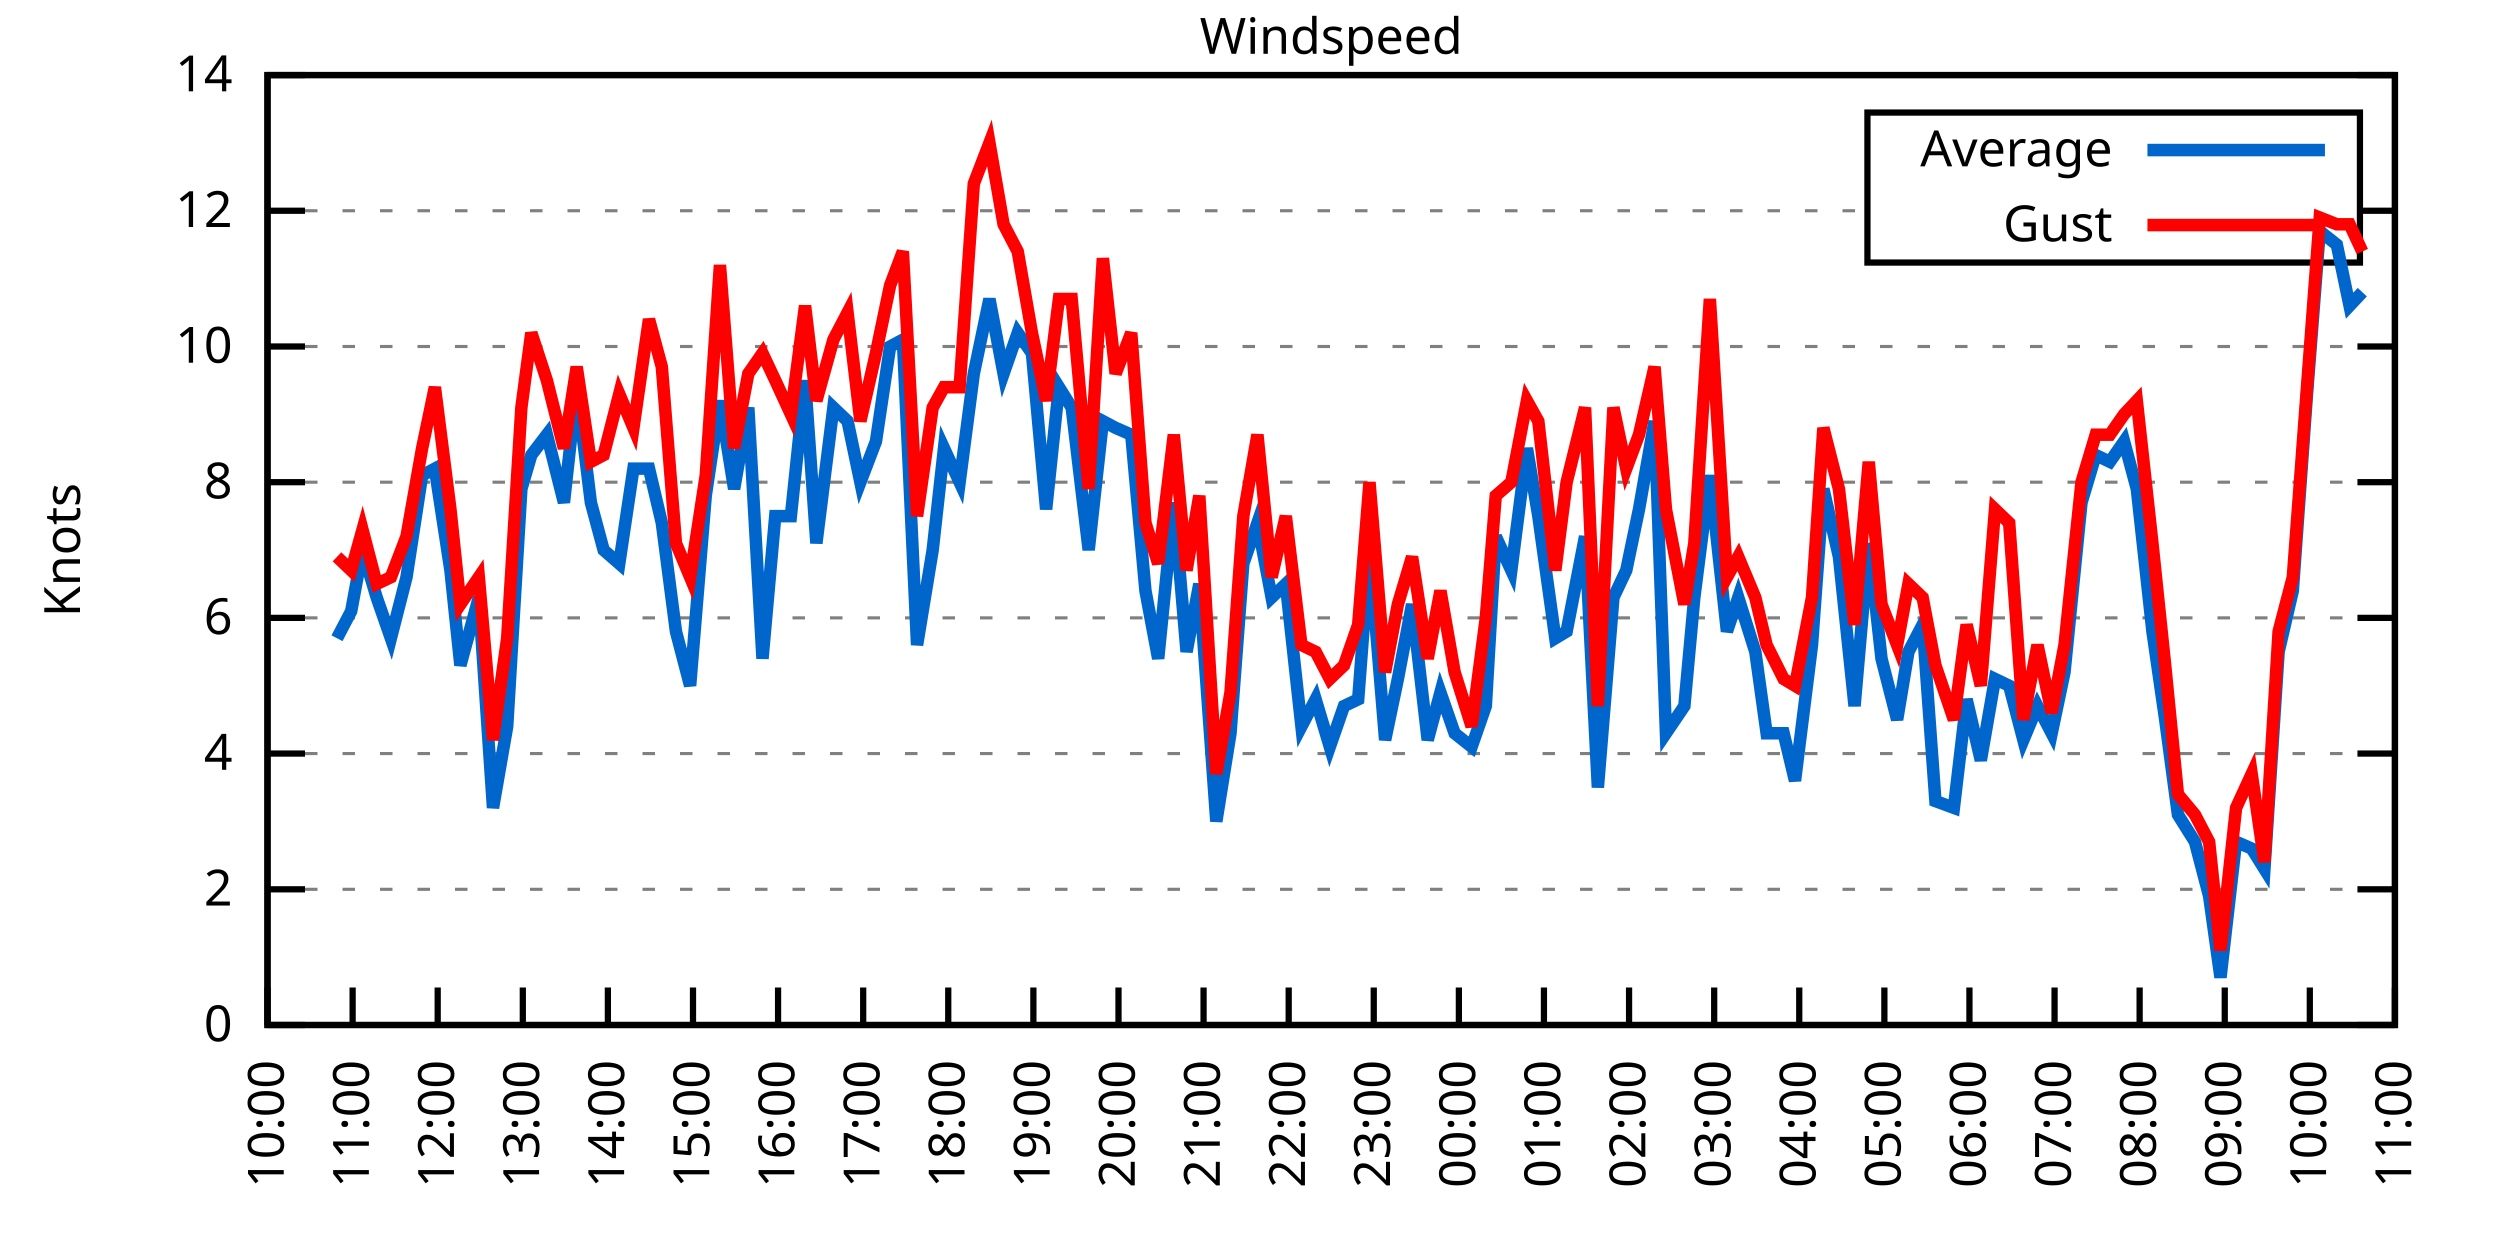
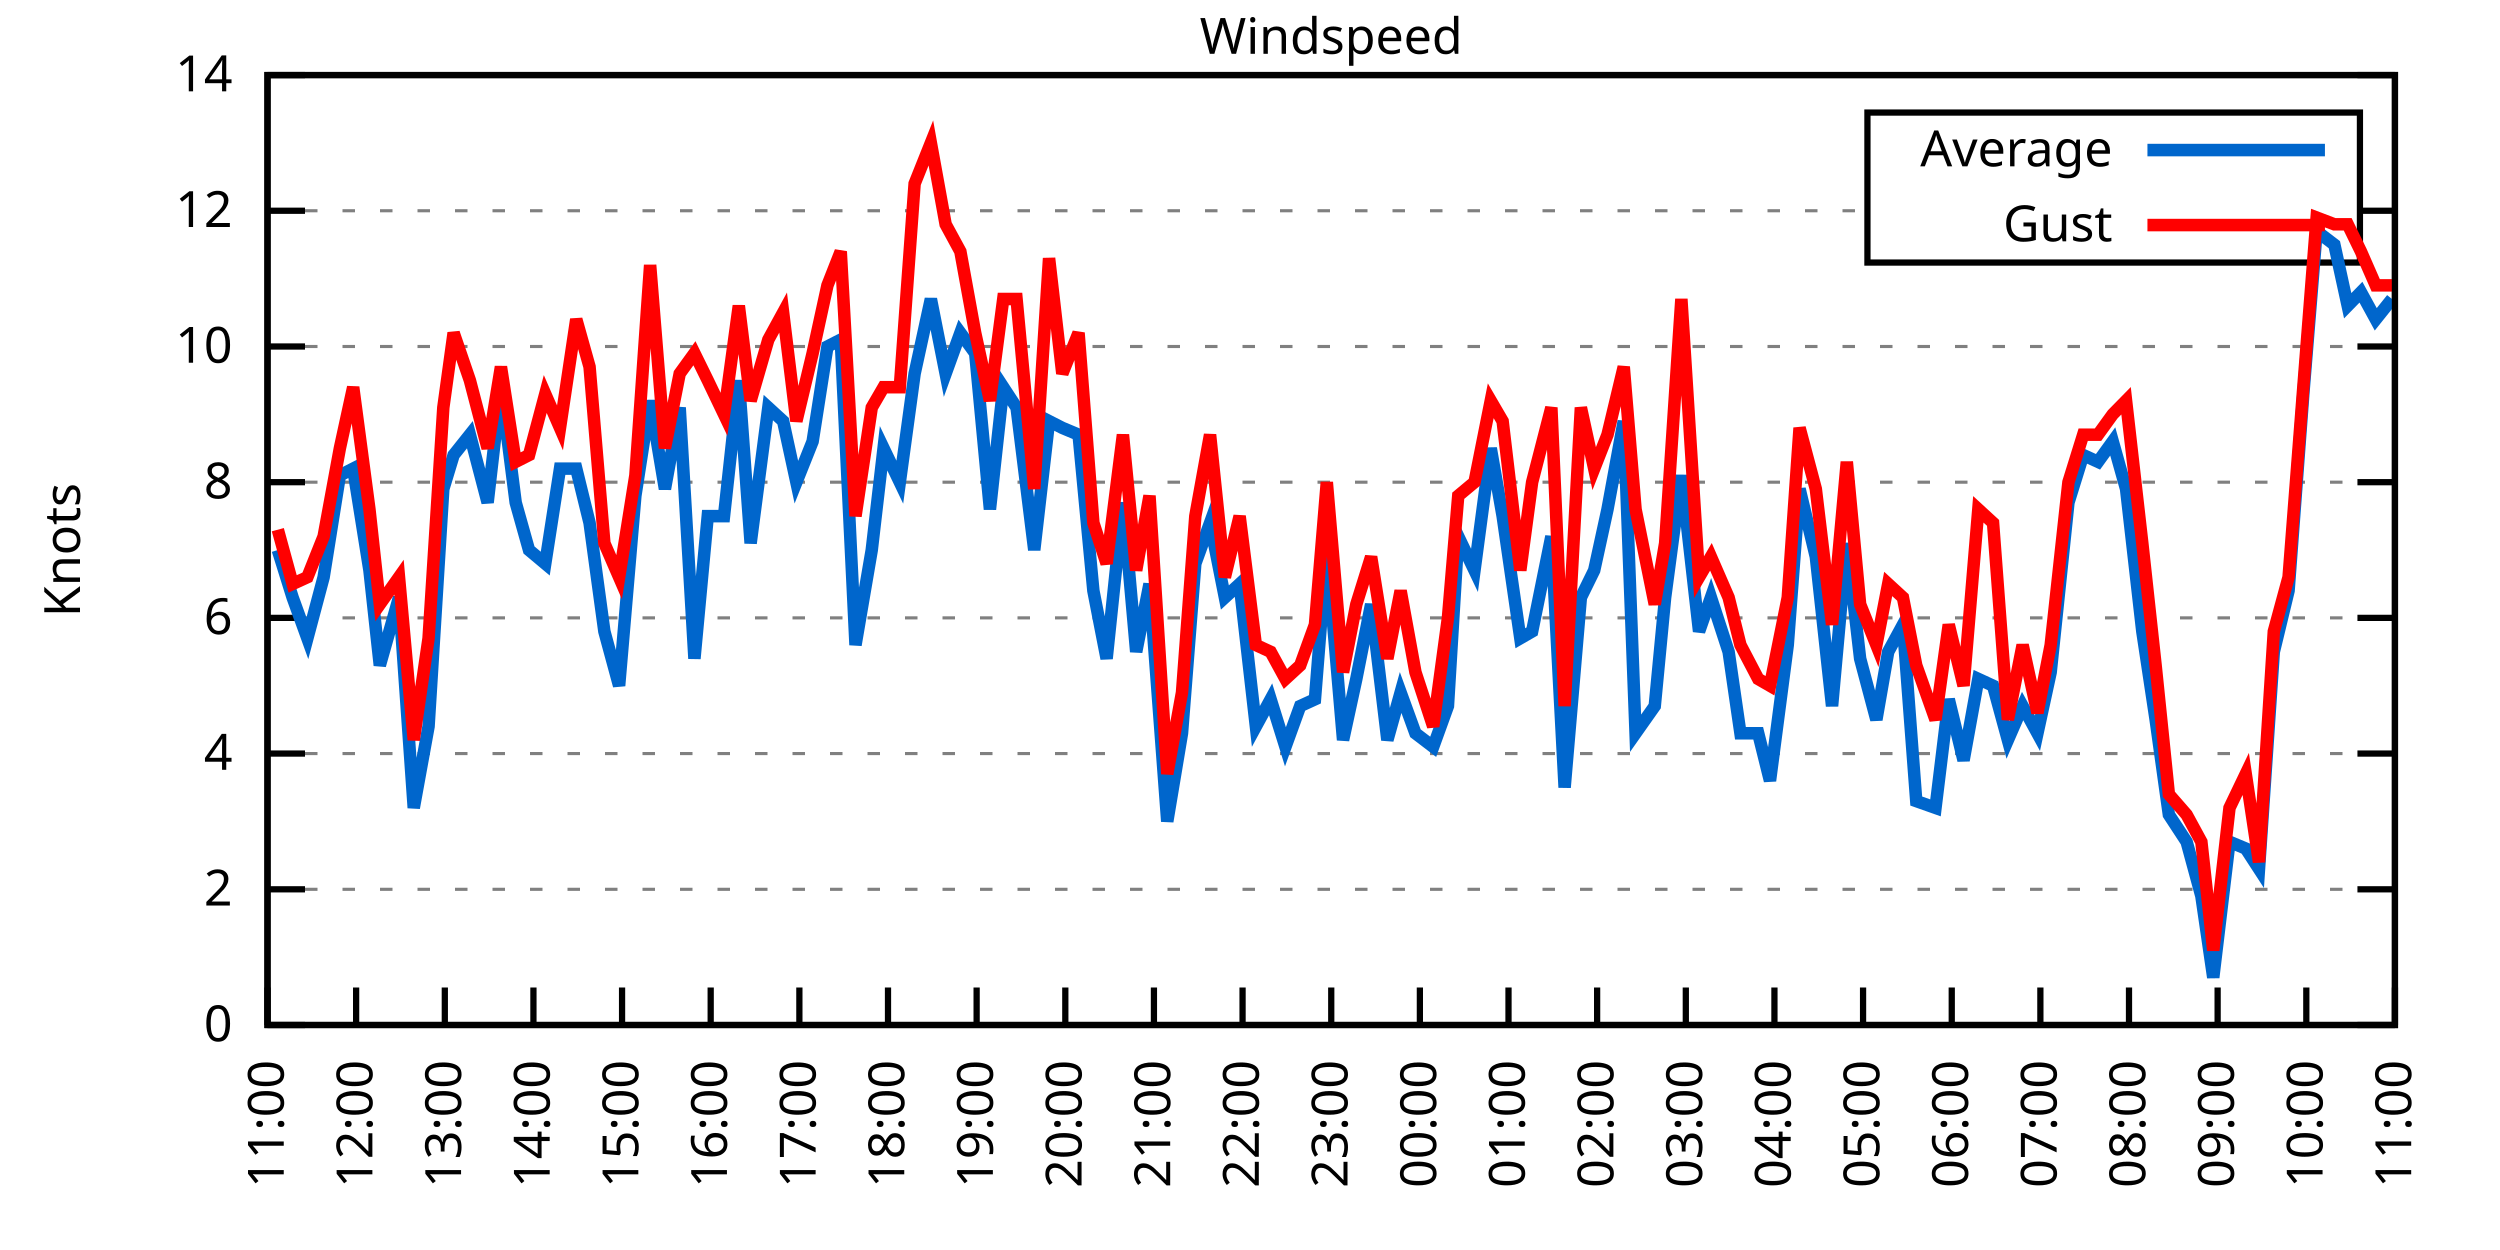
<svg xmlns="http://www.w3.org/2000/svg" xmlns:xlink="http://www.w3.org/1999/xlink" width="400" height="200" viewBox="0 0 400 200">
  <g id="gnuplot_canvas">
    <rect x="0" y="0" width="400" height="200" fill="none" />
    <defs>
      <circle id="gpDot" r="0.5" stroke-width="0.5" stroke="currentColor" />
      <path id="gpPt0" stroke-width="0.333" stroke="currentColor" d="M-1,0 h2 M0,-1 v2" />
      <path id="gpPt1" stroke-width="0.333" stroke="currentColor" d="M-1,-1 L1,1 M1,-1 L-1,1" />
      <path id="gpPt2" stroke-width="0.333" stroke="currentColor" d="M-1,0 L1,0 M0,-1 L0,1 M-1,-1 L1,1 M-1,1 L1,-1" />
      <rect id="gpPt3" stroke-width="0.333" stroke="currentColor" x="-1" y="-1" width="2" height="2" />
      <rect id="gpPt4" stroke-width="0.333" stroke="currentColor" fill="currentColor" x="-1" y="-1" width="2" height="2" />
      <circle id="gpPt5" stroke-width="0.333" stroke="currentColor" cx="0" cy="0" r="1" />
      <use xlink:href="#gpPt5" id="gpPt6" fill="currentColor" stroke="none" />
      <path id="gpPt7" stroke-width="0.333" stroke="currentColor" d="M0,-1.33 L-1.33,0.67 L1.33,0.67 z" />
      <use xlink:href="#gpPt7" id="gpPt8" fill="currentColor" stroke="none" />
      <use xlink:href="#gpPt7" id="gpPt9" stroke="currentColor" transform="rotate(180)" />
      <use xlink:href="#gpPt9" id="gpPt10" fill="currentColor" stroke="none" />
      <use xlink:href="#gpPt3" id="gpPt11" stroke="currentColor" transform="rotate(45)" />
      <use xlink:href="#gpPt11" id="gpPt12" fill="currentColor" stroke="none" />
      <path id="gpPt13" stroke-width="0.333" stroke="currentColor" d="M0,1.330 L1.265,0.411 L0.782,-1.067 L-0.782,-1.076 L-1.265,0.411 z" />
      <use xlink:href="#gpPt13" id="gpPt14" fill="currentColor" stroke="none" />
      <filter id="textbox" filterUnits="objectBoundingBox" x="0" y="0" height="1" width="1">
        <feFlood flood-color="white" flood-opacity="1" result="bgnd" />
        <feComposite in="SourceGraphic" in2="bgnd" operator="atop" />
      </filter>
      <filter id="greybox" filterUnits="objectBoundingBox" x="0" y="0" height="1" width="1">
        <feFlood flood-color="lightgrey" flood-opacity="1" result="grey" />
        <feComposite in="SourceGraphic" in2="grey" operator="atop" />
      </filter>
    </defs>
    <g fill="none" color="white" stroke="currentColor" stroke-width="1.00" stroke-linecap="butt" stroke-linejoin="miter">
</g>
    <g fill="none" color="black" stroke="currentColor" stroke-width="1.00" stroke-linecap="butt" stroke-linejoin="miter">
      <g stroke="none" shape-rendering="crispEdges">
        <polygon fill="rgb(255, 255, 255)" points="42.80,164.00 383.18,164.00 383.18,12.02 42.80,12.02 " />
      </g>
    </g>
    <g fill="none" color="black" stroke="currentColor" stroke-width="1.00" stroke-linecap="butt" stroke-linejoin="miter">
</g>
    <g fill="none" color="black" stroke="black" stroke-width="0.50" stroke-linecap="butt" stroke-linejoin="miter">
</g>
    <g fill="none" color="gray" stroke="currentColor" stroke-width="0.50" stroke-linecap="butt" stroke-linejoin="miter">
      <path stroke="gray" stroke-dasharray="2,4" class="gridline" d="M42.80,164.00 L383.19,164.00  " />
    </g>
    <g fill="none" color="gray" stroke="gray" stroke-width="1.00" stroke-linecap="butt" stroke-linejoin="miter">
</g>
    <g fill="none" color="black" stroke="currentColor" stroke-width="1.00" stroke-linecap="butt" stroke-linejoin="miter">
      <path stroke="black" d="M42.80,164.00 L48.80,164.00 M383.19,164.00 L377.19,164.00  " />
      <g transform="translate(37.20,166.60)" stroke="none" fill="black" font-family="Sans" font-size="8.00" text-anchor="end">
        <text>
          <tspan font-family="Sans"> 0</tspan>
        </text>
      </g>
    </g>
    <g fill="none" color="black" stroke="currentColor" stroke-width="1.00" stroke-linecap="butt" stroke-linejoin="miter">
</g>
    <g fill="none" color="black" stroke="black" stroke-width="0.50" stroke-linecap="butt" stroke-linejoin="miter">
</g>
    <g fill="none" color="gray" stroke="currentColor" stroke-width="0.50" stroke-linecap="butt" stroke-linejoin="miter">
      <path stroke="gray" stroke-dasharray="2,4" class="gridline" d="M42.80,142.29 L383.19,142.29  " />
    </g>
    <g fill="none" color="gray" stroke="gray" stroke-width="1.00" stroke-linecap="butt" stroke-linejoin="miter">
</g>
    <g fill="none" color="black" stroke="currentColor" stroke-width="1.00" stroke-linecap="butt" stroke-linejoin="miter">
      <path stroke="black" d="M42.80,142.29 L48.80,142.29 M383.19,142.29 L377.19,142.29  " />
      <g transform="translate(37.20,144.89)" stroke="none" fill="black" font-family="Sans" font-size="8.00" text-anchor="end">
        <text>
          <tspan font-family="Sans"> 2</tspan>
        </text>
      </g>
    </g>
    <g fill="none" color="black" stroke="currentColor" stroke-width="1.00" stroke-linecap="butt" stroke-linejoin="miter">
</g>
    <g fill="none" color="black" stroke="black" stroke-width="0.50" stroke-linecap="butt" stroke-linejoin="miter">
</g>
    <g fill="none" color="gray" stroke="currentColor" stroke-width="0.50" stroke-linecap="butt" stroke-linejoin="miter">
      <path stroke="gray" stroke-dasharray="2,4" class="gridline" d="M42.80,120.57 L383.19,120.57  " />
    </g>
    <g fill="none" color="gray" stroke="gray" stroke-width="1.00" stroke-linecap="butt" stroke-linejoin="miter">
</g>
    <g fill="none" color="black" stroke="currentColor" stroke-width="1.00" stroke-linecap="butt" stroke-linejoin="miter">
      <path stroke="black" d="M42.80,120.57 L48.80,120.57 M383.19,120.57 L377.19,120.57  " />
      <g transform="translate(37.20,123.17)" stroke="none" fill="black" font-family="Sans" font-size="8.00" text-anchor="end">
        <text>
          <tspan font-family="Sans"> 4</tspan>
        </text>
      </g>
    </g>
    <g fill="none" color="black" stroke="currentColor" stroke-width="1.00" stroke-linecap="butt" stroke-linejoin="miter">
</g>
    <g fill="none" color="black" stroke="black" stroke-width="0.50" stroke-linecap="butt" stroke-linejoin="miter">
</g>
    <g fill="none" color="gray" stroke="currentColor" stroke-width="0.50" stroke-linecap="butt" stroke-linejoin="miter">
      <path stroke="gray" stroke-dasharray="2,4" class="gridline" d="M42.80,98.86 L383.19,98.86  " />
    </g>
    <g fill="none" color="gray" stroke="gray" stroke-width="1.00" stroke-linecap="butt" stroke-linejoin="miter">
</g>
    <g fill="none" color="black" stroke="currentColor" stroke-width="1.00" stroke-linecap="butt" stroke-linejoin="miter">
      <path stroke="black" d="M42.80,98.86 L48.80,98.86 M383.19,98.86 L377.19,98.86  " />
      <g transform="translate(37.20,101.46)" stroke="none" fill="black" font-family="Sans" font-size="8.00" text-anchor="end">
        <text>
          <tspan font-family="Sans"> 6</tspan>
        </text>
      </g>
    </g>
    <g fill="none" color="black" stroke="currentColor" stroke-width="1.00" stroke-linecap="butt" stroke-linejoin="miter">
</g>
    <g fill="none" color="black" stroke="black" stroke-width="0.50" stroke-linecap="butt" stroke-linejoin="miter">
</g>
    <g fill="none" color="gray" stroke="currentColor" stroke-width="0.50" stroke-linecap="butt" stroke-linejoin="miter">
      <path stroke="gray" stroke-dasharray="2,4" class="gridline" d="M42.80,77.15 L383.19,77.15  " />
    </g>
    <g fill="none" color="gray" stroke="gray" stroke-width="1.00" stroke-linecap="butt" stroke-linejoin="miter">
</g>
    <g fill="none" color="black" stroke="currentColor" stroke-width="1.00" stroke-linecap="butt" stroke-linejoin="miter">
      <path stroke="black" d="M42.80,77.15 L48.80,77.15 M383.19,77.15 L377.19,77.15  " />
      <g transform="translate(37.20,79.75)" stroke="none" fill="black" font-family="Sans" font-size="8.00" text-anchor="end">
        <text>
          <tspan font-family="Sans"> 8</tspan>
        </text>
      </g>
    </g>
    <g fill="none" color="black" stroke="currentColor" stroke-width="1.00" stroke-linecap="butt" stroke-linejoin="miter">
</g>
    <g fill="none" color="black" stroke="black" stroke-width="0.50" stroke-linecap="butt" stroke-linejoin="miter">
</g>
    <g fill="none" color="gray" stroke="currentColor" stroke-width="0.50" stroke-linecap="butt" stroke-linejoin="miter">
      <path stroke="gray" stroke-dasharray="2,4" class="gridline" d="M42.80,55.44 L383.19,55.44  " />
    </g>
    <g fill="none" color="gray" stroke="gray" stroke-width="1.00" stroke-linecap="butt" stroke-linejoin="miter">
</g>
    <g fill="none" color="black" stroke="currentColor" stroke-width="1.00" stroke-linecap="butt" stroke-linejoin="miter">
      <path stroke="black" d="M42.80,55.44 L48.80,55.44 M383.19,55.44 L377.19,55.44  " />
      <g transform="translate(37.20,58.04)" stroke="none" fill="black" font-family="Sans" font-size="8.00" text-anchor="end">
        <text>
          <tspan font-family="Sans"> 10</tspan>
        </text>
      </g>
    </g>
    <g fill="none" color="black" stroke="currentColor" stroke-width="1.00" stroke-linecap="butt" stroke-linejoin="miter">
</g>
    <g fill="none" color="black" stroke="black" stroke-width="0.50" stroke-linecap="butt" stroke-linejoin="miter">
</g>
    <g fill="none" color="gray" stroke="currentColor" stroke-width="0.50" stroke-linecap="butt" stroke-linejoin="miter">
      <path stroke="gray" stroke-dasharray="2,4" class="gridline" d="M42.80,33.72 L298.79,33.72 M377.59,33.72 L383.19,33.72  " />
    </g>
    <g fill="none" color="gray" stroke="gray" stroke-width="1.00" stroke-linecap="butt" stroke-linejoin="miter">
</g>
    <g fill="none" color="black" stroke="currentColor" stroke-width="1.00" stroke-linecap="butt" stroke-linejoin="miter">
      <path stroke="black" d="M42.80,33.72 L48.80,33.72 M383.19,33.72 L377.19,33.72  " />
      <g transform="translate(37.20,36.32)" stroke="none" fill="black" font-family="Sans" font-size="8.00" text-anchor="end">
        <text>
          <tspan font-family="Sans"> 12</tspan>
        </text>
      </g>
    </g>
    <g fill="none" color="black" stroke="currentColor" stroke-width="1.00" stroke-linecap="butt" stroke-linejoin="miter">
</g>
    <g fill="none" color="black" stroke="black" stroke-width="0.50" stroke-linecap="butt" stroke-linejoin="miter">
</g>
    <g fill="none" color="gray" stroke="currentColor" stroke-width="0.50" stroke-linecap="butt" stroke-linejoin="miter">
      <path stroke="gray" stroke-dasharray="2,4" class="gridline" d="M42.80,12.01 L383.19,12.01  " />
    </g>
    <g fill="none" color="gray" stroke="gray" stroke-width="1.00" stroke-linecap="butt" stroke-linejoin="miter">
</g>
    <g fill="none" color="black" stroke="currentColor" stroke-width="1.00" stroke-linecap="butt" stroke-linejoin="miter">
      <path stroke="black" d="M42.80,12.01 L48.80,12.01 M383.19,12.01 L377.19,12.01  " />
      <g transform="translate(37.20,14.61)" stroke="none" fill="black" font-family="Sans" font-size="8.00" text-anchor="end">
        <text>
          <tspan font-family="Sans"> 14</tspan>
        </text>
      </g>
    </g>
    <g fill="none" color="black" stroke="currentColor" stroke-width="1.00" stroke-linecap="butt" stroke-linejoin="miter">
      <path stroke="black" d="M42.80,164.00 L42.80,158.00  " />
      <g transform="translate(45.40,169.60) rotate(270.00)" stroke="none" fill="black" font-family="Sans" font-size="8.00" text-anchor="end">
        <text>
-           <tspan font-family="Sans">10:00</tspan>
-         </text>
-       </g>
-     </g>
-     <g fill="none" color="black" stroke="currentColor" stroke-width="1.00" stroke-linecap="butt" stroke-linejoin="miter">
-       <path stroke="black" d="M56.42,164.00 L56.42,158.00  " />
-       <g transform="translate(59.02,169.60) rotate(270.00)" stroke="none" fill="black" font-family="Sans" font-size="8.00" text-anchor="end">
-         <text>
          <tspan font-family="Sans">11:00</tspan>
        </text>
      </g>
    </g>
    <g fill="none" color="black" stroke="currentColor" stroke-width="1.00" stroke-linecap="butt" stroke-linejoin="miter">
-       <path stroke="black" d="M70.03,164.00 L70.03,158.00  " />
-       <g transform="translate(72.63,169.60) rotate(270.00)" stroke="none" fill="black" font-family="Sans" font-size="8.00" text-anchor="end">
+       <path stroke="black" d="M56.98,164.00 L56.98,158.00  " />
+       <g transform="translate(59.58,169.60) rotate(270.00)" stroke="none" fill="black" font-family="Sans" font-size="8.00" text-anchor="end">
        <text>
          <tspan font-family="Sans">12:00</tspan>
        </text>
      </g>
    </g>
    <g fill="none" color="black" stroke="currentColor" stroke-width="1.00" stroke-linecap="butt" stroke-linejoin="miter">
-       <path stroke="black" d="M83.65,164.00 L83.65,158.00  " />
-       <g transform="translate(86.25,169.60) rotate(270.00)" stroke="none" fill="black" font-family="Sans" font-size="8.00" text-anchor="end">
+       <path stroke="black" d="M71.17,164.00 L71.17,158.00  " />
+       <g transform="translate(73.77,169.60) rotate(270.00)" stroke="none" fill="black" font-family="Sans" font-size="8.00" text-anchor="end">
        <text>
          <tspan font-family="Sans">13:00</tspan>
        </text>
      </g>
    </g>
    <g fill="none" color="black" stroke="currentColor" stroke-width="1.00" stroke-linecap="butt" stroke-linejoin="miter">
-       <path stroke="black" d="M97.26,164.00 L97.26,158.00  " />
-       <g transform="translate(99.86,169.60) rotate(270.00)" stroke="none" fill="black" font-family="Sans" font-size="8.00" text-anchor="end">
+       <path stroke="black" d="M85.35,164.00 L85.35,158.00  " />
+       <g transform="translate(87.95,169.60) rotate(270.00)" stroke="none" fill="black" font-family="Sans" font-size="8.00" text-anchor="end">
        <text>
          <tspan font-family="Sans">14:00</tspan>
        </text>
      </g>
    </g>
    <g fill="none" color="black" stroke="currentColor" stroke-width="1.00" stroke-linecap="butt" stroke-linejoin="miter">
-       <path stroke="black" d="M110.88,164.00 L110.88,158.00  " />
-       <g transform="translate(113.48,169.60) rotate(270.00)" stroke="none" fill="black" font-family="Sans" font-size="8.00" text-anchor="end">
+       <path stroke="black" d="M99.53,164.00 L99.53,158.00  " />
+       <g transform="translate(102.13,169.60) rotate(270.00)" stroke="none" fill="black" font-family="Sans" font-size="8.00" text-anchor="end">
        <text>
          <tspan font-family="Sans">15:00</tspan>
        </text>
      </g>
    </g>
    <g fill="none" color="black" stroke="currentColor" stroke-width="1.00" stroke-linecap="butt" stroke-linejoin="miter">
-       <path stroke="black" d="M124.49,164.00 L124.49,158.00  " />
-       <g transform="translate(127.09,169.60) rotate(270.00)" stroke="none" fill="black" font-family="Sans" font-size="8.00" text-anchor="end">
+       <path stroke="black" d="M113.71,164.00 L113.71,158.00  " />
+       <g transform="translate(116.31,169.60) rotate(270.00)" stroke="none" fill="black" font-family="Sans" font-size="8.00" text-anchor="end">
        <text>
          <tspan font-family="Sans">16:00</tspan>
        </text>
      </g>
    </g>
    <g fill="none" color="black" stroke="currentColor" stroke-width="1.00" stroke-linecap="butt" stroke-linejoin="miter">
-       <path stroke="black" d="M138.11,164.00 L138.11,158.00  " />
-       <g transform="translate(140.71,169.60) rotate(270.00)" stroke="none" fill="black" font-family="Sans" font-size="8.00" text-anchor="end">
+       <path stroke="black" d="M127.90,164.00 L127.90,158.00  " />
+       <g transform="translate(130.50,169.60) rotate(270.00)" stroke="none" fill="black" font-family="Sans" font-size="8.00" text-anchor="end">
        <text>
          <tspan font-family="Sans">17:00</tspan>
        </text>
      </g>
    </g>
    <g fill="none" color="black" stroke="currentColor" stroke-width="1.00" stroke-linecap="butt" stroke-linejoin="miter">
-       <path stroke="black" d="M151.72,164.00 L151.72,158.00  " />
-       <g transform="translate(154.32,169.60) rotate(270.00)" stroke="none" fill="black" font-family="Sans" font-size="8.00" text-anchor="end">
+       <path stroke="black" d="M142.08,164.00 L142.08,158.00  " />
+       <g transform="translate(144.68,169.60) rotate(270.00)" stroke="none" fill="black" font-family="Sans" font-size="8.00" text-anchor="end">
        <text>
          <tspan font-family="Sans">18:00</tspan>
        </text>
      </g>
    </g>
    <g fill="none" color="black" stroke="currentColor" stroke-width="1.00" stroke-linecap="butt" stroke-linejoin="miter">
-       <path stroke="black" d="M165.34,164.00 L165.34,158.00  " />
-       <g transform="translate(167.94,169.60) rotate(270.00)" stroke="none" fill="black" font-family="Sans" font-size="8.00" text-anchor="end">
+       <path stroke="black" d="M156.26,164.00 L156.26,158.00  " />
+       <g transform="translate(158.86,169.60) rotate(270.00)" stroke="none" fill="black" font-family="Sans" font-size="8.00" text-anchor="end">
        <text>
          <tspan font-family="Sans">19:00</tspan>
        </text>
      </g>
    </g>
    <g fill="none" color="black" stroke="currentColor" stroke-width="1.00" stroke-linecap="butt" stroke-linejoin="miter">
-       <path stroke="black" d="M178.96,164.00 L178.96,158.00  " />
-       <g transform="translate(181.56,169.60) rotate(270.00)" stroke="none" fill="black" font-family="Sans" font-size="8.00" text-anchor="end">
+       <path stroke="black" d="M170.45,164.00 L170.45,158.00  " />
+       <g transform="translate(173.05,169.60) rotate(270.00)" stroke="none" fill="black" font-family="Sans" font-size="8.00" text-anchor="end">
        <text>
          <tspan font-family="Sans">20:00</tspan>
        </text>
      </g>
    </g>
    <g fill="none" color="black" stroke="currentColor" stroke-width="1.00" stroke-linecap="butt" stroke-linejoin="miter">
-       <path stroke="black" d="M192.57,164.00 L192.57,158.00  " />
-       <g transform="translate(195.17,169.60) rotate(270.00)" stroke="none" fill="black" font-family="Sans" font-size="8.00" text-anchor="end">
+       <path stroke="black" d="M184.63,164.00 L184.63,158.00  " />
+       <g transform="translate(187.23,169.60) rotate(270.00)" stroke="none" fill="black" font-family="Sans" font-size="8.00" text-anchor="end">
        <text>
          <tspan font-family="Sans">21:00</tspan>
        </text>
      </g>
    </g>
    <g fill="none" color="black" stroke="currentColor" stroke-width="1.00" stroke-linecap="butt" stroke-linejoin="miter">
-       <path stroke="black" d="M206.19,164.00 L206.19,158.00  " />
-       <g transform="translate(208.79,169.60) rotate(270.00)" stroke="none" fill="black" font-family="Sans" font-size="8.00" text-anchor="end">
+       <path stroke="black" d="M198.81,164.00 L198.81,158.00  " />
+       <g transform="translate(201.41,169.60) rotate(270.00)" stroke="none" fill="black" font-family="Sans" font-size="8.00" text-anchor="end">
        <text>
          <tspan font-family="Sans">22:00</tspan>
        </text>
      </g>
    </g>
    <g fill="none" color="black" stroke="currentColor" stroke-width="1.00" stroke-linecap="butt" stroke-linejoin="miter">
-       <path stroke="black" d="M219.80,164.00 L219.80,158.00  " />
-       <g transform="translate(222.40,169.60) rotate(270.00)" stroke="none" fill="black" font-family="Sans" font-size="8.00" text-anchor="end">
+       <path stroke="black" d="M213.00,164.00 L213.00,158.00  " />
+       <g transform="translate(215.60,169.60) rotate(270.00)" stroke="none" fill="black" font-family="Sans" font-size="8.00" text-anchor="end">
        <text>
          <tspan font-family="Sans">23:00</tspan>
        </text>
      </g>
    </g>
    <g fill="none" color="black" stroke="currentColor" stroke-width="1.00" stroke-linecap="butt" stroke-linejoin="miter">
-       <path stroke="black" d="M233.42,164.00 L233.42,158.00  " />
-       <g transform="translate(236.02,169.60) rotate(270.00)" stroke="none" fill="black" font-family="Sans" font-size="8.00" text-anchor="end">
+       <path stroke="black" d="M227.18,164.00 L227.18,158.00  " />
+       <g transform="translate(229.78,169.60) rotate(270.00)" stroke="none" fill="black" font-family="Sans" font-size="8.00" text-anchor="end">
        <text>
          <tspan font-family="Sans">00:00</tspan>
        </text>
      </g>
    </g>
    <g fill="none" color="black" stroke="currentColor" stroke-width="1.00" stroke-linecap="butt" stroke-linejoin="miter">
-       <path stroke="black" d="M247.03,164.00 L247.03,158.00  " />
-       <g transform="translate(249.63,169.60) rotate(270.00)" stroke="none" fill="black" font-family="Sans" font-size="8.00" text-anchor="end">
+       <path stroke="black" d="M241.36,164.00 L241.36,158.00  " />
+       <g transform="translate(243.96,169.60) rotate(270.00)" stroke="none" fill="black" font-family="Sans" font-size="8.00" text-anchor="end">
        <text>
          <tspan font-family="Sans">01:00</tspan>
        </text>
      </g>
    </g>
    <g fill="none" color="black" stroke="currentColor" stroke-width="1.00" stroke-linecap="butt" stroke-linejoin="miter">
-       <path stroke="black" d="M260.65,164.00 L260.65,158.00  " />
-       <g transform="translate(263.25,169.60) rotate(270.00)" stroke="none" fill="black" font-family="Sans" font-size="8.00" text-anchor="end">
+       <path stroke="black" d="M255.54,164.00 L255.54,158.00  " />
+       <g transform="translate(258.14,169.60) rotate(270.00)" stroke="none" fill="black" font-family="Sans" font-size="8.00" text-anchor="end">
        <text>
          <tspan font-family="Sans">02:00</tspan>
        </text>
      </g>
    </g>
    <g fill="none" color="black" stroke="currentColor" stroke-width="1.00" stroke-linecap="butt" stroke-linejoin="miter">
-       <path stroke="black" d="M274.27,164.00 L274.27,158.00  " />
-       <g transform="translate(276.87,169.60) rotate(270.00)" stroke="none" fill="black" font-family="Sans" font-size="8.00" text-anchor="end">
+       <path stroke="black" d="M269.73,164.00 L269.73,158.00  " />
+       <g transform="translate(272.33,169.60) rotate(270.00)" stroke="none" fill="black" font-family="Sans" font-size="8.00" text-anchor="end">
        <text>
          <tspan font-family="Sans">03:00</tspan>
        </text>
      </g>
    </g>
    <g fill="none" color="black" stroke="currentColor" stroke-width="1.00" stroke-linecap="butt" stroke-linejoin="miter">
-       <path stroke="black" d="M287.88,164.00 L287.88,158.00  " />
-       <g transform="translate(290.48,169.60) rotate(270.00)" stroke="none" fill="black" font-family="Sans" font-size="8.00" text-anchor="end">
+       <path stroke="black" d="M283.91,164.00 L283.91,158.00  " />
+       <g transform="translate(286.51,169.60) rotate(270.00)" stroke="none" fill="black" font-family="Sans" font-size="8.00" text-anchor="end">
        <text>
          <tspan font-family="Sans">04:00</tspan>
        </text>
      </g>
    </g>
    <g fill="none" color="black" stroke="currentColor" stroke-width="1.00" stroke-linecap="butt" stroke-linejoin="miter">
-       <path stroke="black" d="M301.50,164.00 L301.50,158.00  " />
-       <g transform="translate(304.10,169.60) rotate(270.00)" stroke="none" fill="black" font-family="Sans" font-size="8.00" text-anchor="end">
+       <path stroke="black" d="M298.09,164.00 L298.09,158.00  " />
+       <g transform="translate(300.69,169.60) rotate(270.00)" stroke="none" fill="black" font-family="Sans" font-size="8.00" text-anchor="end">
        <text>
          <tspan font-family="Sans">05:00</tspan>
        </text>
      </g>
    </g>
    <g fill="none" color="black" stroke="currentColor" stroke-width="1.00" stroke-linecap="butt" stroke-linejoin="miter">
-       <path stroke="black" d="M315.11,164.00 L315.11,158.00  " />
-       <g transform="translate(317.71,169.60) rotate(270.00)" stroke="none" fill="black" font-family="Sans" font-size="8.00" text-anchor="end">
+       <path stroke="black" d="M312.28,164.00 L312.28,158.00  " />
+       <g transform="translate(314.88,169.60) rotate(270.00)" stroke="none" fill="black" font-family="Sans" font-size="8.00" text-anchor="end">
        <text>
          <tspan font-family="Sans">06:00</tspan>
        </text>
      </g>
    </g>
    <g fill="none" color="black" stroke="currentColor" stroke-width="1.00" stroke-linecap="butt" stroke-linejoin="miter">
-       <path stroke="black" d="M328.73,164.00 L328.73,158.00  " />
-       <g transform="translate(331.33,169.60) rotate(270.00)" stroke="none" fill="black" font-family="Sans" font-size="8.00" text-anchor="end">
+       <path stroke="black" d="M326.46,164.00 L326.46,158.00  " />
+       <g transform="translate(329.06,169.60) rotate(270.00)" stroke="none" fill="black" font-family="Sans" font-size="8.00" text-anchor="end">
        <text>
          <tspan font-family="Sans">07:00</tspan>
        </text>
      </g>
    </g>
    <g fill="none" color="black" stroke="currentColor" stroke-width="1.00" stroke-linecap="butt" stroke-linejoin="miter">
-       <path stroke="black" d="M342.34,164.00 L342.34,158.00  " />
-       <g transform="translate(344.94,169.60) rotate(270.00)" stroke="none" fill="black" font-family="Sans" font-size="8.00" text-anchor="end">
+       <path stroke="black" d="M340.64,164.00 L340.64,158.00  " />
+       <g transform="translate(343.24,169.60) rotate(270.00)" stroke="none" fill="black" font-family="Sans" font-size="8.00" text-anchor="end">
        <text>
          <tspan font-family="Sans">08:00</tspan>
        </text>
      </g>
    </g>
    <g fill="none" color="black" stroke="currentColor" stroke-width="1.00" stroke-linecap="butt" stroke-linejoin="miter">
-       <path stroke="black" d="M355.96,164.00 L355.96,158.00  " />
-       <g transform="translate(358.56,169.60) rotate(270.00)" stroke="none" fill="black" font-family="Sans" font-size="8.00" text-anchor="end">
+       <path stroke="black" d="M354.82,164.00 L354.82,158.00  " />
+       <g transform="translate(357.42,169.60) rotate(270.00)" stroke="none" fill="black" font-family="Sans" font-size="8.00" text-anchor="end">
        <text>
          <tspan font-family="Sans">09:00</tspan>
        </text>
      </g>
    </g>
    <g fill="none" color="black" stroke="currentColor" stroke-width="1.00" stroke-linecap="butt" stroke-linejoin="miter">
-       <path stroke="black" d="M369.57,164.00 L369.57,158.00  " />
-       <g transform="translate(372.17,169.60) rotate(270.00)" stroke="none" fill="black" font-family="Sans" font-size="8.00" text-anchor="end">
+       <path stroke="black" d="M369.01,164.00 L369.01,158.00  " />
+       <g transform="translate(371.61,169.60) rotate(270.00)" stroke="none" fill="black" font-family="Sans" font-size="8.00" text-anchor="end">
        <text>
          <tspan font-family="Sans">10:00</tspan>
        </text>
      </g>
    </g>
    <g fill="none" color="black" stroke="currentColor" stroke-width="1.00" stroke-linecap="butt" stroke-linejoin="miter">
      <path stroke="black" d="M383.19,164.00 L383.19,158.00  " />
      <g transform="translate(385.79,169.60) rotate(270.00)" stroke="none" fill="black" font-family="Sans" font-size="8.00" text-anchor="end">
        <text>
          <tspan font-family="Sans">11:00</tspan>
        </text>
      </g>
    </g>
    <g fill="none" color="black" stroke="currentColor" stroke-width="1.00" stroke-linecap="butt" stroke-linejoin="miter">
</g>
    <g fill="none" color="black" stroke="currentColor" stroke-width="1.00" stroke-linecap="butt" stroke-linejoin="miter">
      <path stroke="black" d="M42.80,12.01 L42.80,164.00 L383.19,164.00 L383.19,12.01 L42.80,12.01 Z  " />
    </g>
    <g fill="none" color="black" stroke="currentColor" stroke-width="1.00" stroke-linecap="butt" stroke-linejoin="miter">
</g>
    <g fill="none" color="black" stroke="currentColor" stroke-width="1.00" stroke-linecap="butt" stroke-linejoin="miter">
      <path stroke="black" d="M298.79,42.01 L298.79,18.01 L377.59,18.01 L377.59,42.01 L298.79,42.01 Z  " />
    </g>
    <g id="Windspeed_plot_1">
      <g fill="none" color="white" stroke="black" stroke-width="2.00" stroke-linecap="butt" stroke-linejoin="miter">
</g>
      <g fill="none" color="black" stroke="currentColor" stroke-width="2.00" stroke-linecap="butt" stroke-linejoin="miter">
        <g transform="translate(337.99,26.61)" stroke="none" fill="black" font-family="Sans" font-size="8.00" text-anchor="end">
          <text>
            <tspan font-family="Sans">Average</tspan>
          </text>
        </g>
      </g>
      <g fill="none" color="black" stroke="currentColor" stroke-width="2.00" stroke-linecap="butt" stroke-linejoin="miter">
-         <path stroke="rgb(  0, 102, 204)" d="M343.59,24.01 L371.99,24.01 M53.92,102.12 L56.19,97.78 L58.00,88.00 L60.27,95.60 L62.54,102.12 L65.04,92.35   L67.54,76.06 L69.58,74.98 L72.07,91.26 L73.66,106.46 L76.61,95.60 L78.88,129.26 L81.15,116.23 L83.42,78.23   L85.01,72.81 L87.50,69.55 L90.23,80.41 L92.27,61.95 L94.54,80.41 L96.58,88.00 L99.08,90.18 L101.35,74.98   L103.84,74.98 L105.89,83.66 L108.15,101.03 L110.42,109.72 L112.92,79.32 L115.19,64.12 L117.46,78.23 L119.73,65.21   L122.00,105.38 L124.04,82.58 L126.54,82.58 L128.81,60.86 L130.62,86.92 L133.34,65.21 L135.61,67.38 L137.66,77.15   L140.15,70.63 L142.42,55.44 L144.46,54.35 L146.73,103.20 L149.23,88.00 L151.04,71.72 L153.54,77.15 L155.81,59.78   L158.31,47.84 L160.57,59.78 L162.84,53.26 L165.11,56.52 L167.38,81.49 L169.43,61.95 L171.47,65.21 L174.19,88.00   L176.46,67.38 L178.50,68.46 L181.00,69.55 L183.27,94.52 L185.31,105.38 L187.81,80.41 L189.85,104.29 L191.89,93.43   L194.61,131.43 L196.88,117.32 L198.93,90.18 L201.19,83.66 L203.46,95.60 L205.73,93.43 L208.23,116.23 L210.50,111.89   L212.77,119.49 L215.04,112.97 L217.31,111.89 L219.12,88.00 L221.62,118.40 L223.66,108.63 L225.93,96.69 L228.43,118.40   L230.47,110.80 L232.74,117.32 L235.46,119.49 L237.73,112.97 L239.32,85.83 L241.81,91.26 L244.31,71.72 L246.13,82.58   L248.85,102.12 L250.66,101.03 L253.61,85.83 L255.66,126.00 L258.15,95.60 L260.20,91.26 L262.24,81.49 L264.73,67.38   L266.55,117.32 L269.50,112.97 L271.09,95.60 L273.58,76.06 L276.31,101.03 L278.12,95.60 L280.85,104.29 L282.66,117.32   L285.38,117.32 L287.20,124.92 L289.92,103.20 L291.74,78.23 L294.23,89.09 L296.73,112.97 L299.00,86.92 L301.04,105.38   L303.54,115.15 L305.35,104.29 L307.62,99.95 L309.67,128.17 L312.62,129.26 L314.66,111.89 L316.93,121.66 L319.20,108.63   L321.47,109.72 L323.74,118.40 L326.00,112.97 L328.27,117.32 L330.32,107.55 L333.04,80.41 L335.31,72.81 L337.58,73.89   L339.85,70.63 L341.89,78.23 L344.39,101.03 L346.43,115.15 L348.47,130.35 L351.19,134.69 L353.46,143.37 L355.28,156.40   L357.77,134.69 L360.27,135.77 L362.31,139.03 L364.58,104.29 L366.85,94.52 L369.12,63.04 L371.16,36.98 L373.89,39.15   L375.93,48.92 L377.97,46.75  " />
+         <path stroke="rgb(  0, 102, 204)" d="M343.59,24.01 L371.99,24.01 M44.45,88.00 L46.82,95.60 L49.18,102.12 L51.78,92.35 L54.38,76.06 L56.51,74.98   L59.11,91.26 L60.77,106.46 L63.84,95.60 L66.20,129.26 L68.57,116.23 L70.93,78.23 L72.58,72.81 L75.18,69.55   L78.02,80.41 L80.15,61.95 L82.51,80.41 L84.64,88.00 L87.24,90.18 L89.60,74.98 L92.20,74.98 L94.33,83.66   L96.70,101.03 L99.06,109.72 L101.66,79.32 L104.02,64.12 L106.39,78.23 L108.75,65.21 L111.11,105.38 L113.24,82.58   L115.84,82.58 L118.21,60.86 L120.10,86.92 L122.93,65.21 L125.30,67.38 L127.42,77.15 L130.02,70.63 L132.39,55.44   L134.52,54.35 L136.88,103.20 L139.48,88.00 L141.37,71.72 L143.97,77.15 L146.34,59.78 L148.94,47.84 L151.30,59.78   L153.66,53.26 L156.03,56.52 L158.39,81.49 L160.52,61.95 L162.65,65.21 L165.48,88.00 L167.85,67.38 L169.97,68.46   L172.57,69.55 L174.94,94.52 L177.06,105.38 L179.67,80.41 L181.79,104.29 L183.92,93.43 L186.76,131.43 L189.12,117.32   L191.25,90.18 L193.61,83.66 L195.98,95.60 L198.34,93.43 L200.94,116.23 L203.30,111.89 L205.67,119.49 L208.03,112.97   L210.39,111.89 L212.29,88.00 L214.89,118.40 L217.01,108.63 L219.38,96.69 L221.98,118.40 L224.10,110.80 L226.47,117.32   L229.31,119.49 L231.67,112.97 L233.32,85.83 L235.92,91.26 L238.52,71.72 L240.42,82.58 L243.25,102.12 L245.14,101.03   L248.22,85.83 L250.34,126.00 L252.94,95.60 L255.07,91.26 L257.20,81.49 L259.80,67.38 L261.69,117.32 L264.76,112.97   L266.42,95.60 L269.02,76.06 L271.85,101.03 L273.75,95.60 L276.58,104.29 L278.47,117.32 L281.31,117.32 L283.20,124.92   L286.04,103.20 L287.93,78.23 L290.53,89.09 L293.13,112.97 L295.49,86.92 L297.62,105.38 L300.22,115.15 L302.11,104.29   L304.47,99.95 L306.60,128.17 L309.68,129.26 L311.80,111.89 L314.17,121.66 L316.53,108.63 L318.89,109.72 L321.26,118.40   L323.62,112.97 L325.99,117.32 L328.11,107.55 L330.95,80.41 L333.31,72.81 L335.68,73.89 L338.04,70.63 L340.17,78.23   L342.77,101.03 L344.90,115.15 L347.02,130.35 L349.86,134.69 L352.22,143.37 L354.12,156.40 L356.72,134.69 L359.32,135.77   L361.44,139.03 L363.81,104.29 L366.17,94.52 L368.53,63.04 L370.66,36.98 L373.50,39.15 L375.63,48.92 L377.75,46.75   L380.12,51.09 L382.72,47.84  " />
      </g>
    </g>
    <g id="Windspeed_plot_2">
      <g fill="none" color="black" stroke="currentColor" stroke-width="2.00" stroke-linecap="butt" stroke-linejoin="miter">
        <g transform="translate(337.99,38.61)" stroke="none" fill="black" font-family="Sans" font-size="8.00" text-anchor="end">
          <text>
            <tspan font-family="Sans">Gust</tspan>
          </text>
        </g>
      </g>
      <g fill="none" color="black" stroke="currentColor" stroke-width="2.00" stroke-linecap="butt" stroke-linejoin="miter">
-         <path stroke="rgb(255,   0,   0)" d="M343.59,36.01 L371.99,36.01 M53.92,89.09 L56.19,91.26 L58.00,84.75 L60.27,93.43 L62.54,92.35 L65.04,85.83   L67.54,71.72 L69.58,61.95 L72.07,81.49 L73.66,96.69 L76.61,92.35 L78.88,118.40 L81.15,102.12 L83.42,65.21   L85.01,53.26 L87.50,60.86 L90.23,71.72 L92.27,58.69 L94.54,73.89 L96.58,72.81 L99.08,63.04 L101.35,68.46   L103.84,51.09 L105.89,58.69 L108.15,86.92 L110.42,92.35 L112.92,76.06 L115.19,42.41 L117.46,71.72 L119.73,59.78   L122.00,56.52 L124.04,60.86 L126.54,66.29 L128.81,48.92 L130.62,64.12 L133.34,54.35 L135.61,50.01 L137.66,67.38   L140.15,56.52 L142.42,45.66 L144.46,40.24 L146.73,82.58 L149.23,65.21 L151.04,61.95 L153.54,61.95 L155.81,29.38   L158.31,22.87 L160.57,35.89 L162.84,40.24 L165.11,53.26 L167.38,64.12 L169.43,47.84 L171.47,47.84 L174.19,78.23   L176.46,41.32 L178.50,59.78 L181.00,53.26 L183.27,83.66 L185.31,90.18 L187.81,69.55 L189.85,91.26 L191.89,79.32   L194.61,123.83 L196.88,110.80 L198.93,82.58 L201.19,69.55 L203.46,92.35 L205.73,82.58 L208.23,103.20 L210.50,104.29   L212.77,108.63 L215.04,106.46 L217.31,99.95 L219.12,77.15 L221.62,107.55 L223.66,96.69 L225.93,89.09 L228.43,105.38   L230.47,94.52 L232.74,107.55 L235.46,116.23 L237.73,98.86 L239.32,79.32 L241.81,77.15 L244.31,64.12 L246.13,67.38   L248.85,91.26 L250.66,77.15 L253.61,65.21 L255.66,112.97 L258.15,65.21 L260.20,74.98 L262.24,69.55 L264.73,58.69   L266.55,81.49 L269.50,96.69 L271.09,86.92 L273.58,47.84 L276.31,92.35 L278.12,89.09 L280.85,95.60 L282.66,103.20   L285.38,108.63 L287.20,109.72 L289.92,95.60 L291.74,68.46 L294.23,78.23 L296.73,99.95 L299.00,73.89 L301.04,96.69   L303.54,103.20 L305.35,93.43 L307.62,95.60 L309.67,106.46 L312.62,115.15 L314.66,99.95 L316.93,109.72 L319.20,81.49   L321.47,83.66 L323.74,115.15 L326.00,103.20 L328.27,114.06 L330.32,103.20 L333.04,77.15 L335.31,69.55 L337.58,69.55   L339.85,66.29 L341.89,64.12 L344.39,86.92 L346.43,106.46 L348.47,127.09 L351.19,130.35 L353.46,134.69 L355.28,152.06   L357.77,129.26 L360.27,123.83 L362.31,137.94 L364.58,101.03 L366.85,92.35 L369.12,61.95 L371.16,34.81 L373.89,35.89   L375.93,35.89 L377.97,40.24  " />
+         <path stroke="rgb(255,   0,   0)" d="M343.59,36.01 L371.99,36.01 M44.45,84.75 L46.82,93.43 L49.18,92.35 L51.78,85.83 L54.38,71.72 L56.51,61.95   L59.11,81.49 L60.77,96.69 L63.84,92.35 L66.20,118.40 L68.57,102.12 L70.93,65.21 L72.58,53.26 L75.18,60.86   L78.02,71.72 L80.15,58.69 L82.51,73.89 L84.64,72.81 L87.24,63.04 L89.60,68.46 L92.20,51.09 L94.33,58.69   L96.70,86.92 L99.06,92.35 L101.66,76.06 L104.02,42.41 L106.39,71.72 L108.75,59.78 L111.11,56.52 L113.24,60.86   L115.84,66.29 L118.21,48.92 L120.10,64.12 L122.93,54.35 L125.30,50.01 L127.42,67.38 L130.02,56.52 L132.39,45.66   L134.52,40.24 L136.88,82.58 L139.48,65.21 L141.37,61.95 L143.97,61.95 L146.34,29.38 L148.94,22.87 L151.30,35.89   L153.66,40.24 L156.03,53.26 L158.39,64.12 L160.52,47.84 L162.65,47.84 L165.48,78.23 L167.85,41.32 L169.97,59.78   L172.57,53.26 L174.94,83.66 L177.06,90.18 L179.67,69.55 L181.79,91.26 L183.92,79.32 L186.76,123.83 L189.12,110.80   L191.25,82.58 L193.61,69.55 L195.98,92.35 L198.34,82.58 L200.94,103.20 L203.30,104.29 L205.67,108.63 L208.03,106.46   L210.39,99.95 L212.29,77.15 L214.89,107.55 L217.01,96.69 L219.38,89.09 L221.98,105.38 L224.10,94.52 L226.47,107.55   L229.31,116.23 L231.67,98.86 L233.32,79.32 L235.92,77.15 L238.52,64.12 L240.42,67.38 L243.25,91.26 L245.14,77.15   L248.22,65.21 L250.34,112.97 L252.94,65.21 L255.07,74.98 L257.20,69.55 L259.80,58.69 L261.69,81.49 L264.76,96.69   L266.42,86.92 L269.02,47.84 L271.85,92.35 L273.75,89.09 L276.58,95.60 L278.47,103.20 L281.31,108.63 L283.20,109.72   L286.04,95.60 L287.93,68.46 L290.53,78.23 L293.13,99.95 L295.49,73.89 L297.62,96.69 L300.22,103.20 L302.11,93.43   L304.47,95.60 L306.60,106.46 L309.68,115.15 L311.80,99.95 L314.17,109.72 L316.53,81.49 L318.89,83.66 L321.26,115.15   L323.62,103.20 L325.99,114.06 L328.11,103.20 L330.95,77.15 L333.31,69.55 L335.68,69.55 L338.04,66.29 L340.17,64.12   L342.77,86.92 L344.90,106.46 L347.02,127.09 L349.86,130.35 L352.22,134.69 L354.12,152.06 L356.72,129.26 L359.32,123.83   L361.44,137.94 L363.81,101.03 L366.17,92.35 L368.53,61.95 L370.66,34.81 L373.50,35.89 L375.63,35.89 L377.75,40.24   L380.12,45.66 L382.72,45.66  " />
      </g>
    </g>
    <g fill="none" color="black" stroke="currentColor" stroke-width="2.00" stroke-linecap="butt" stroke-linejoin="miter">
</g>
    <g fill="none" color="black" stroke="black" stroke-width="1.00" stroke-linecap="butt" stroke-linejoin="miter">
</g>
    <g fill="none" color="black" stroke="currentColor" stroke-width="1.00" stroke-linecap="butt" stroke-linejoin="miter">
      <path stroke="black" d="M42.80,12.01 L42.80,164.00 L383.19,164.00 L383.19,12.01 L42.80,12.01 Z  " />
      <g transform="translate(12.80,88.01) rotate(270.00)" stroke="none" fill="black" font-family="Sans" font-size="8.00" text-anchor="middle">
        <text>
          <tspan font-family="Sans">Knots</tspan>
        </text>
      </g>
    </g>
    <g fill="none" color="black" stroke="currentColor" stroke-width="1.00" stroke-linecap="butt" stroke-linejoin="miter">
</g>
    <g fill="none" color="black" stroke="currentColor" stroke-width="1.00" stroke-linecap="butt" stroke-linejoin="miter">
      <g transform="translate(212.99,8.61)" stroke="none" fill="black" font-family="Sans" font-size="8.00" text-anchor="middle">
        <text>
          <tspan font-family="Sans">Windspeed</tspan>
        </text>
      </g>
    </g>
    <g fill="none" color="black" stroke="currentColor" stroke-width="1.00" stroke-linecap="butt" stroke-linejoin="miter">
</g>
  </g>
</svg>
